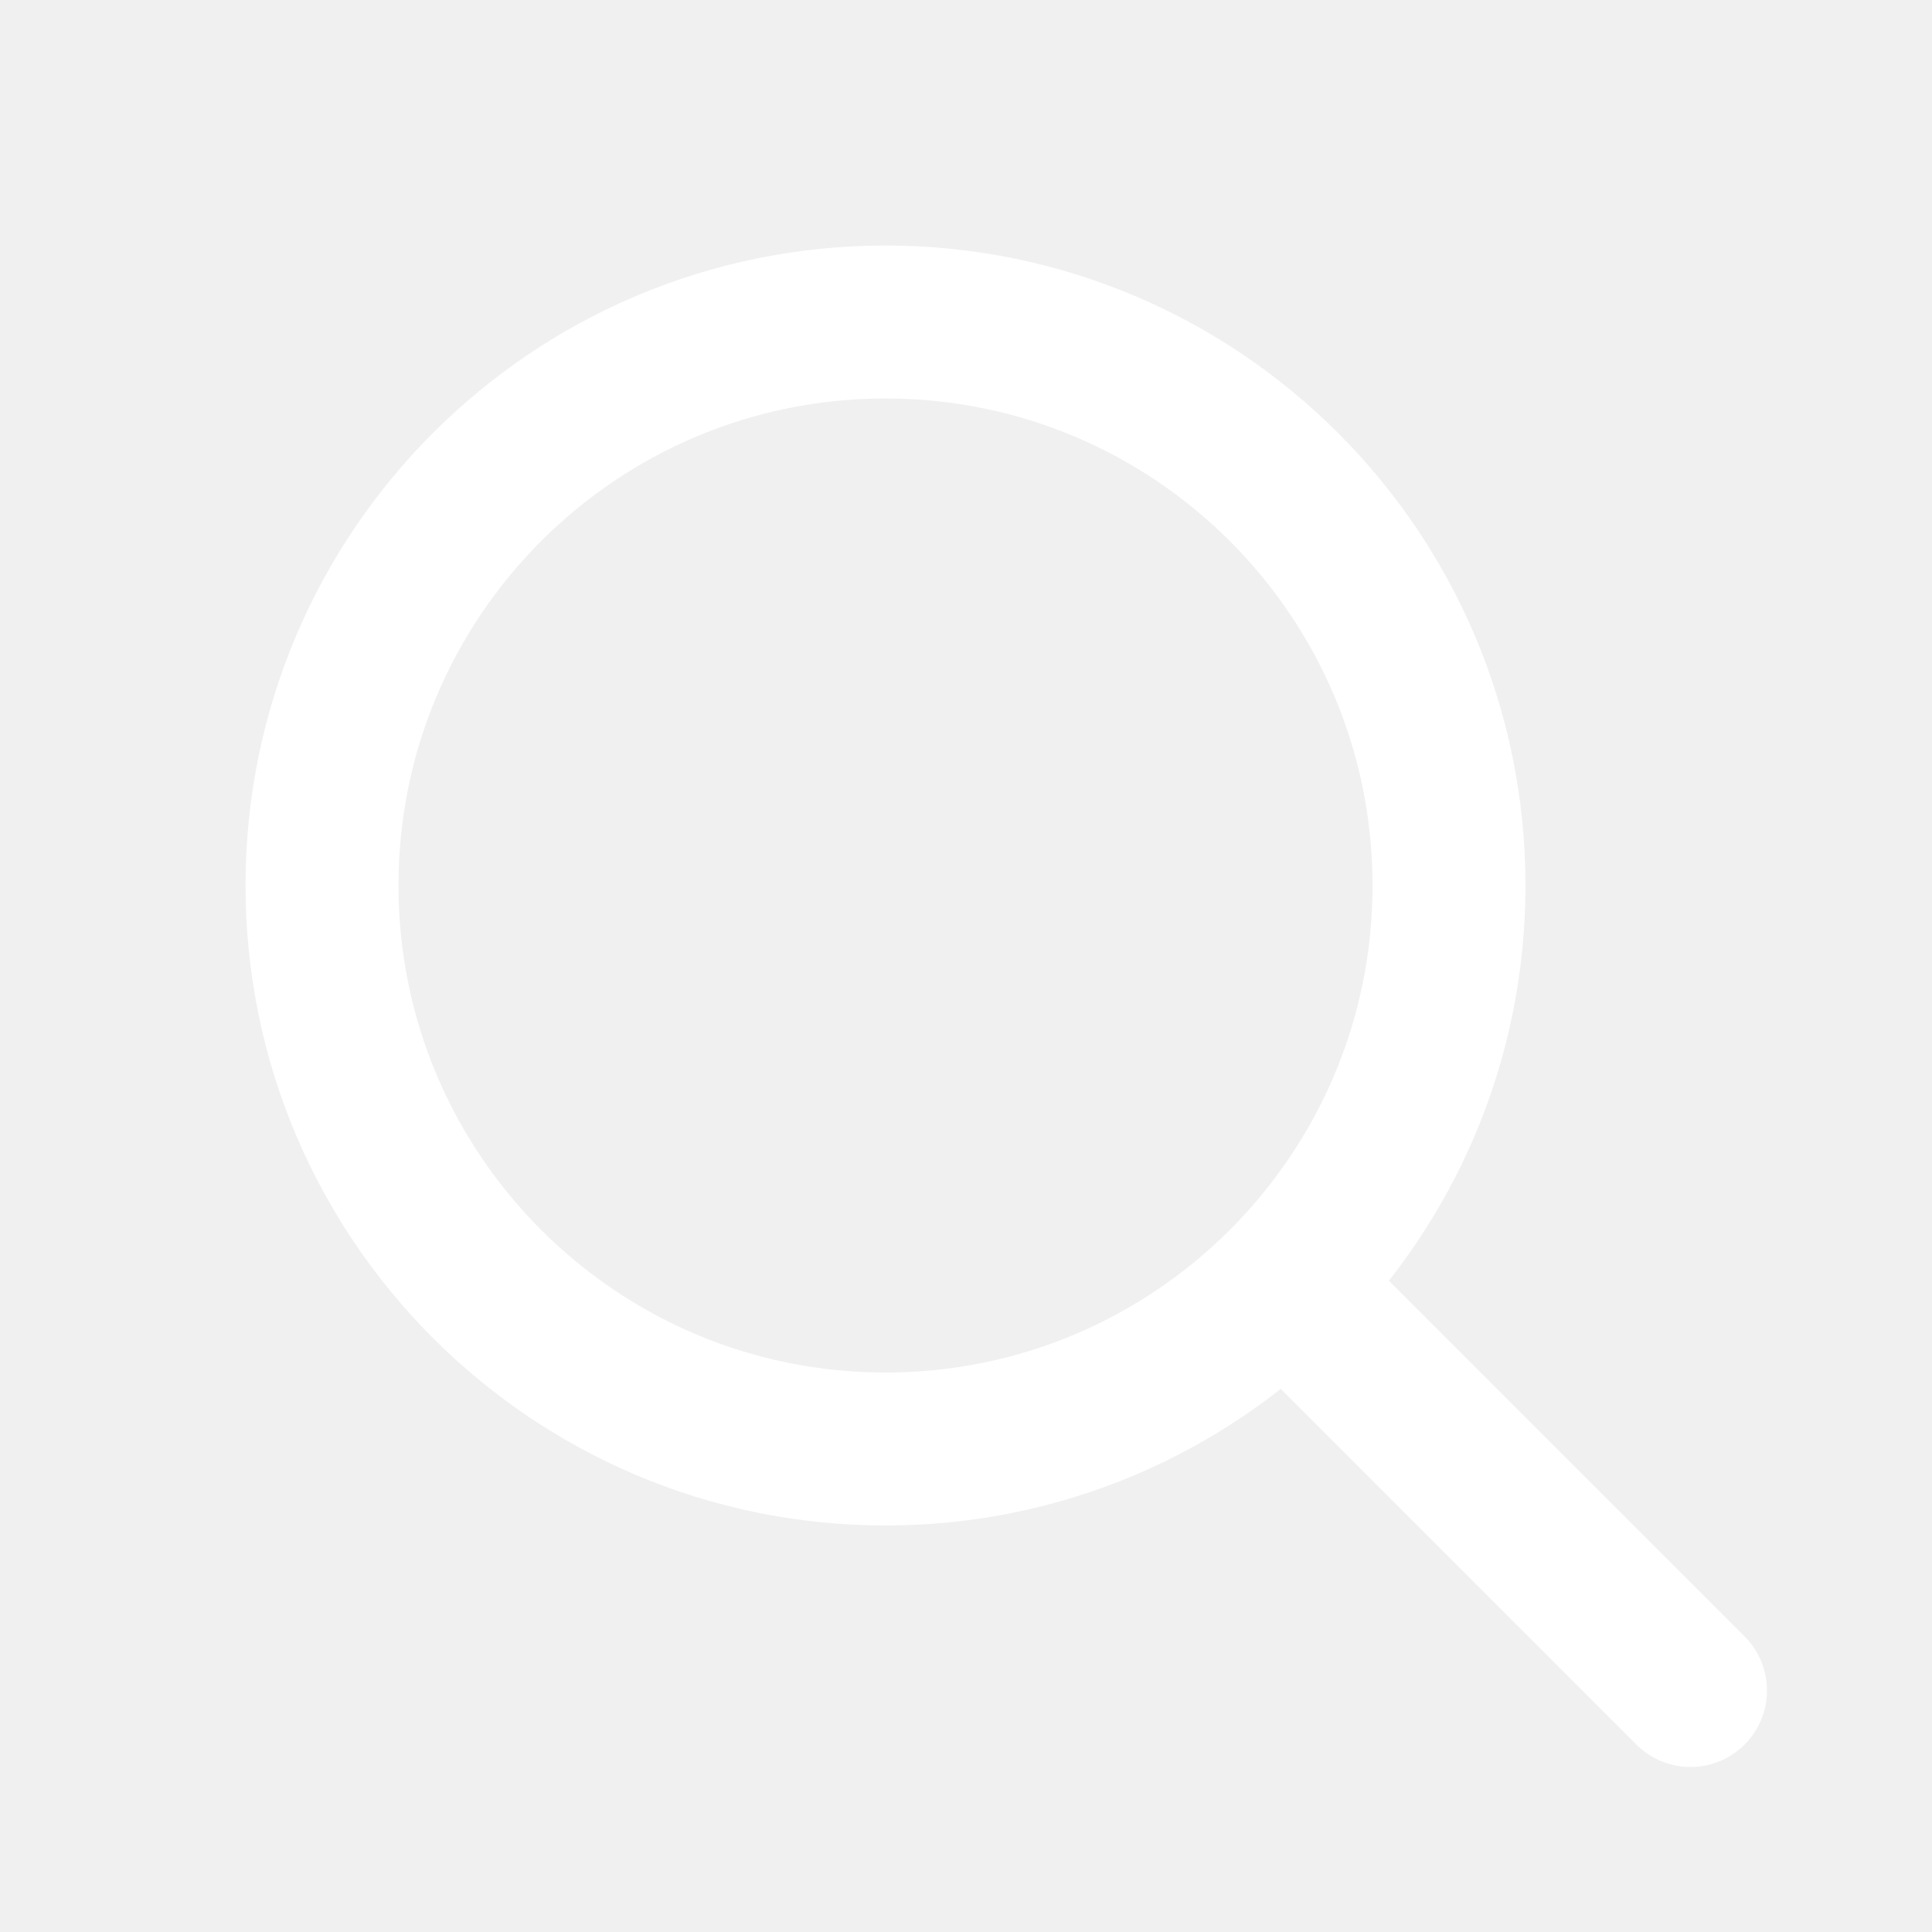
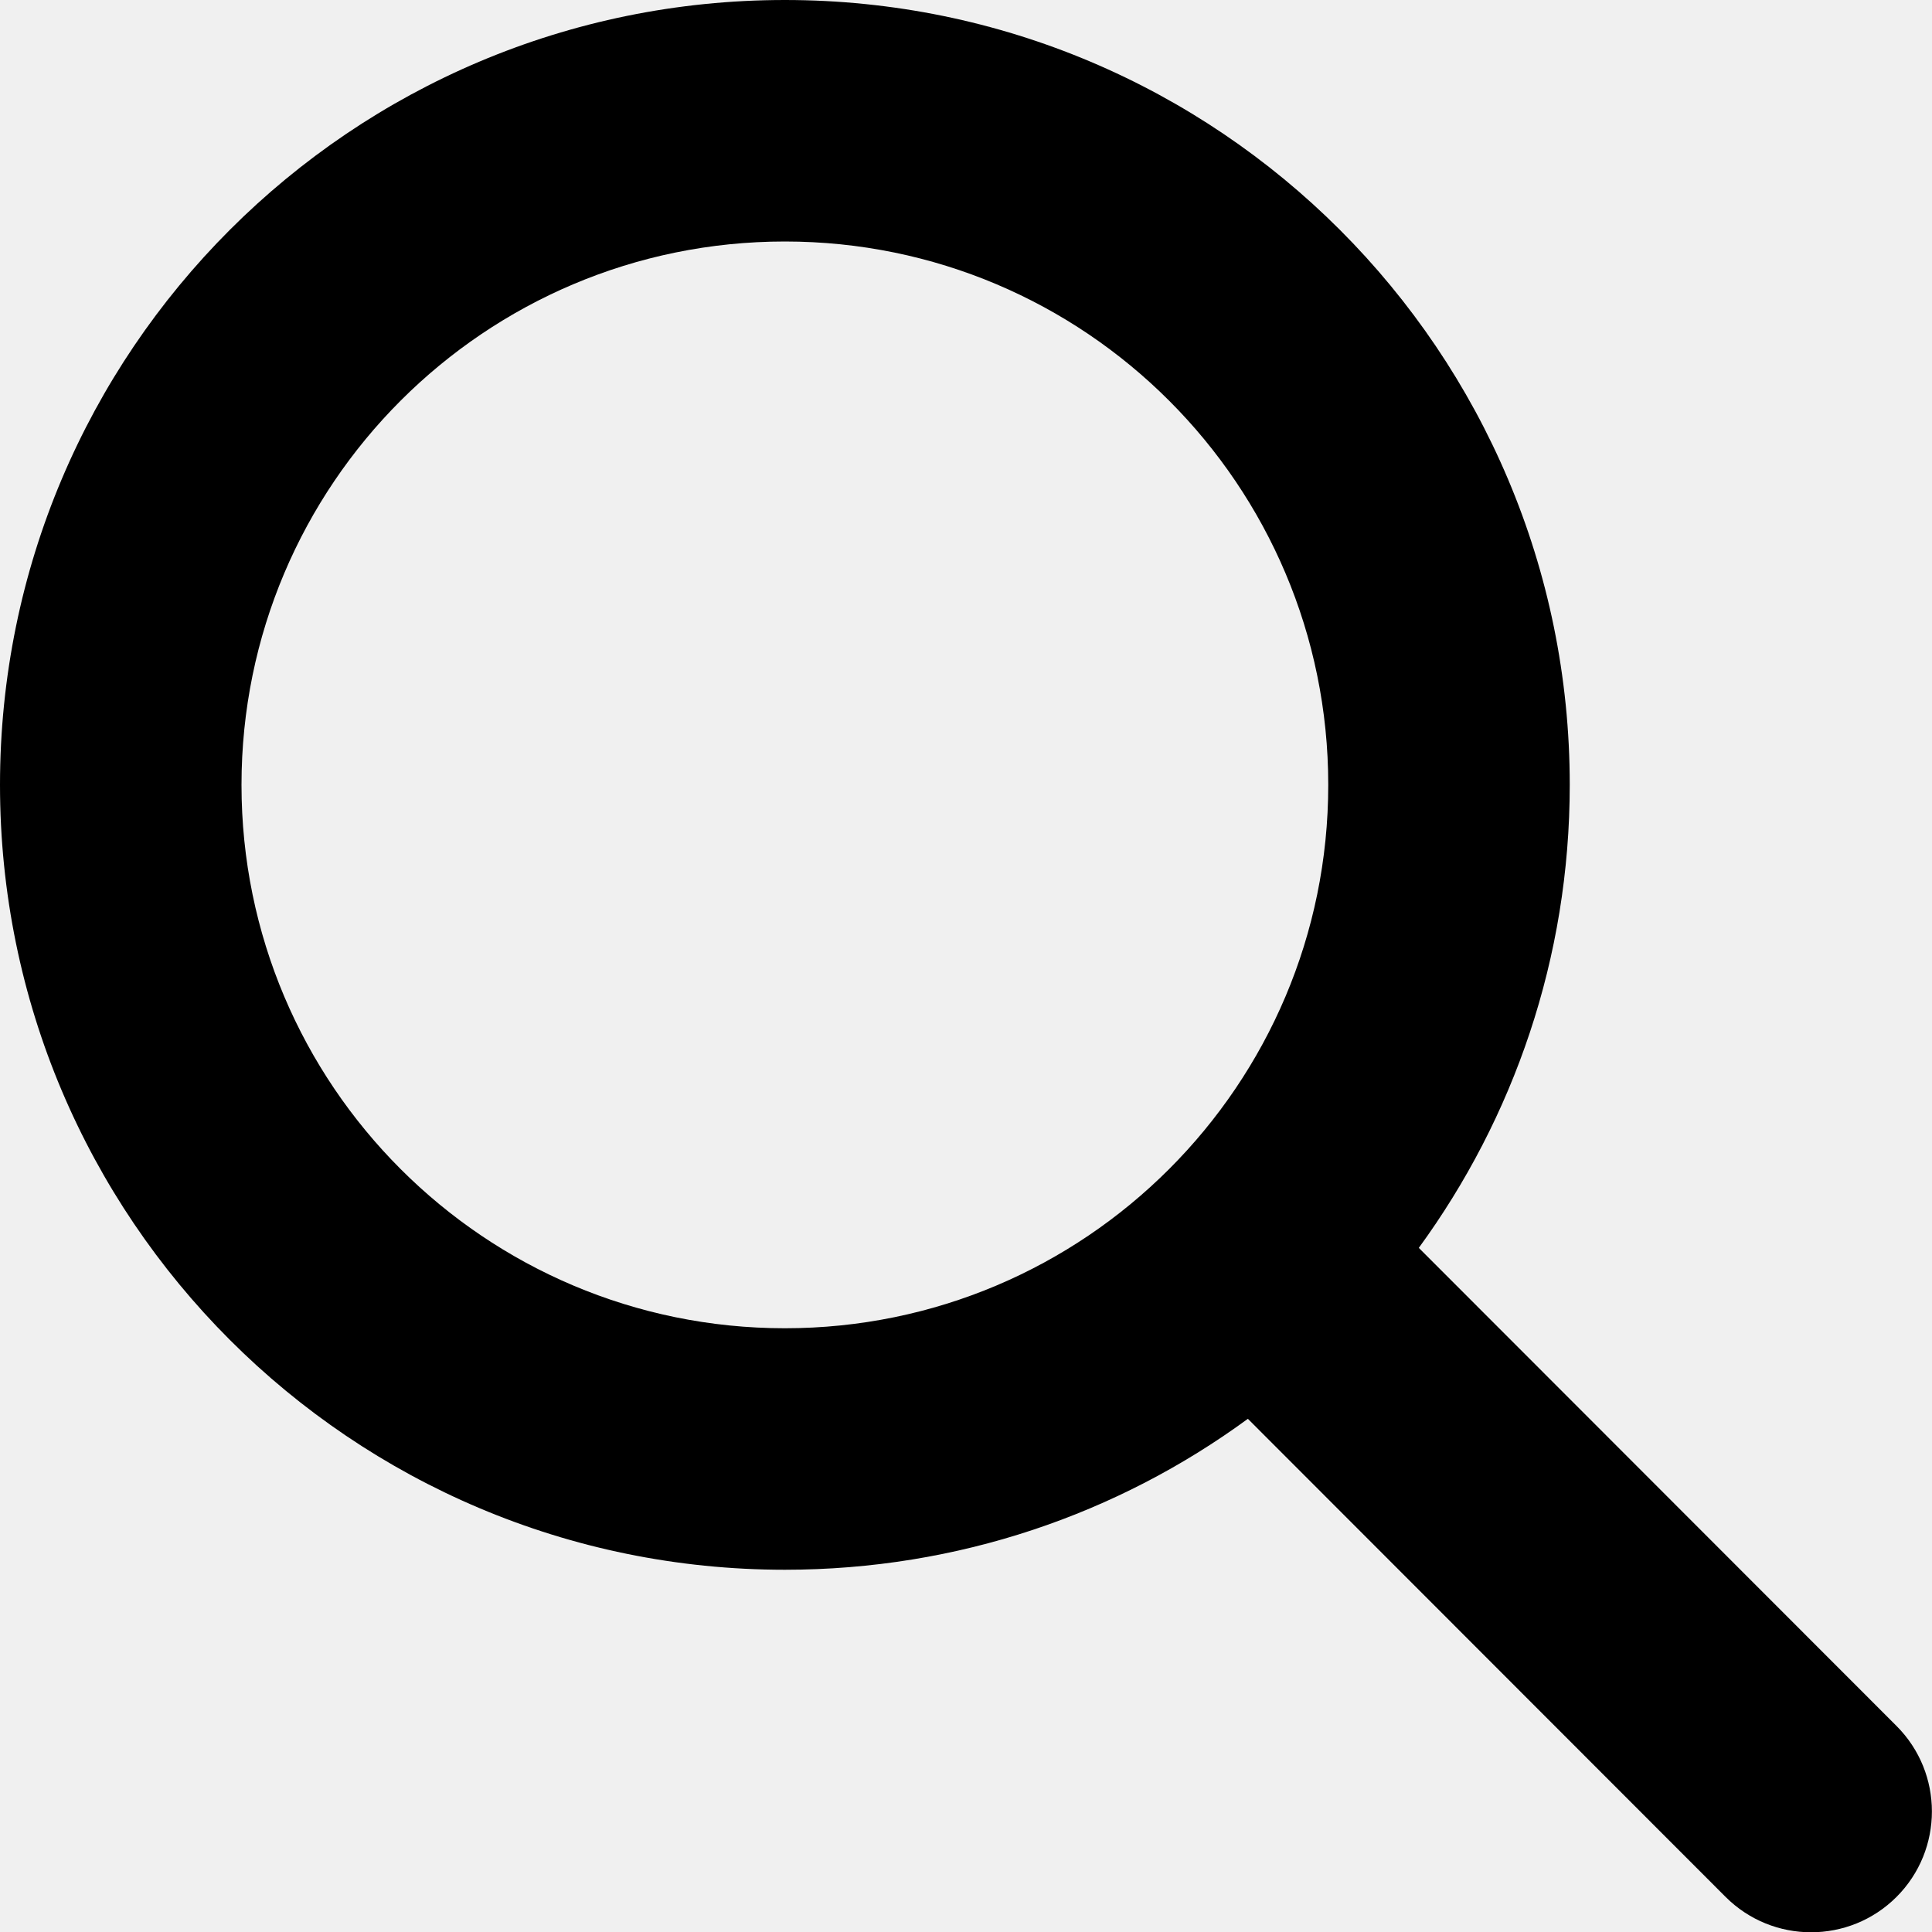
- <svg xmlns="http://www.w3.org/2000/svg" viewBox="0 0 24 24" fill="none" stroke="#fff" stroke-width="1.9" stroke-linecap="round" stroke-linejoin="round">
-   <circle cx="11" cy="11" r="7" />
-   <path d="m16 16 5 5" />
+ <svg xmlns="http://www.w3.org/2000/svg" viewBox="0 0 512 512">
+   <path d="M416 208c0 45.9-14.9 88.3-40 122.7L502.6 457.4c12.5 12.5 12.5 32.8 0 45.3s-32.8 12.5-45.3 0L330.7 376c-34.4 25.2-76.8 40-122.7 40C93.1 416 0 322.9 0 208S93.1 0 208 0S416 93.1 416 208zM208 352a144 144 0 1 0 0-288 144 144 0 1 0 0 288z" />
</svg>
